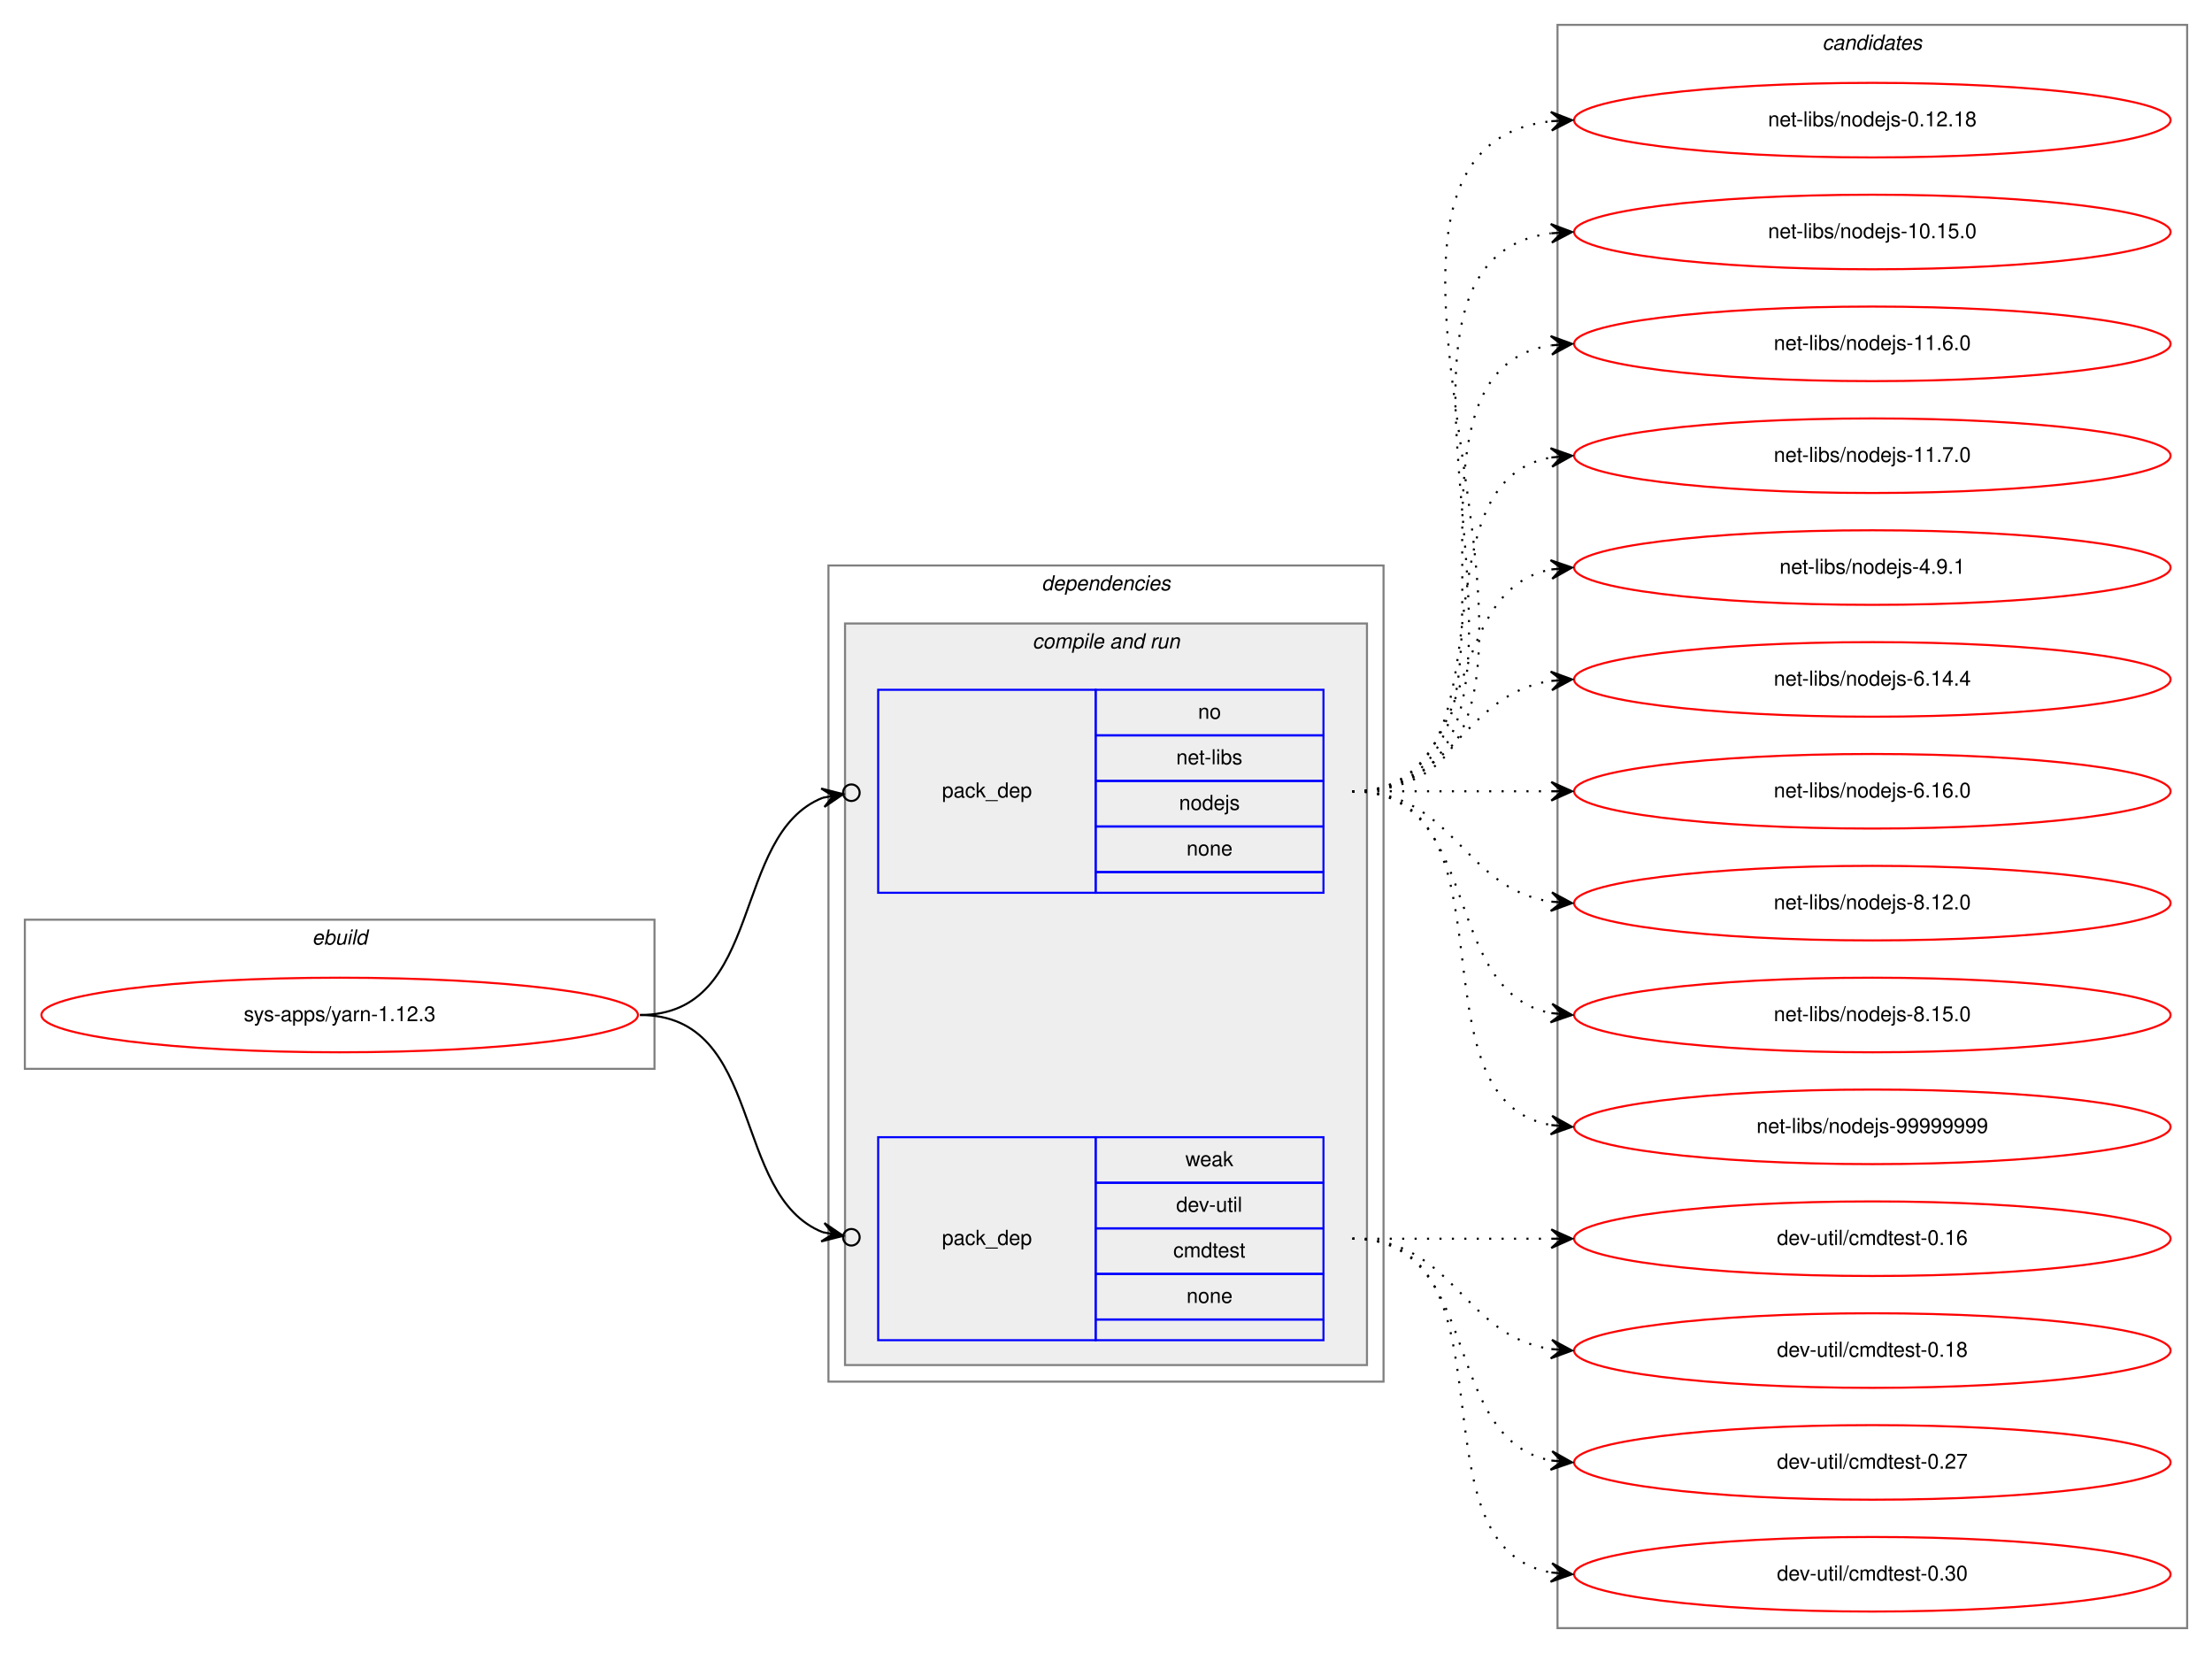
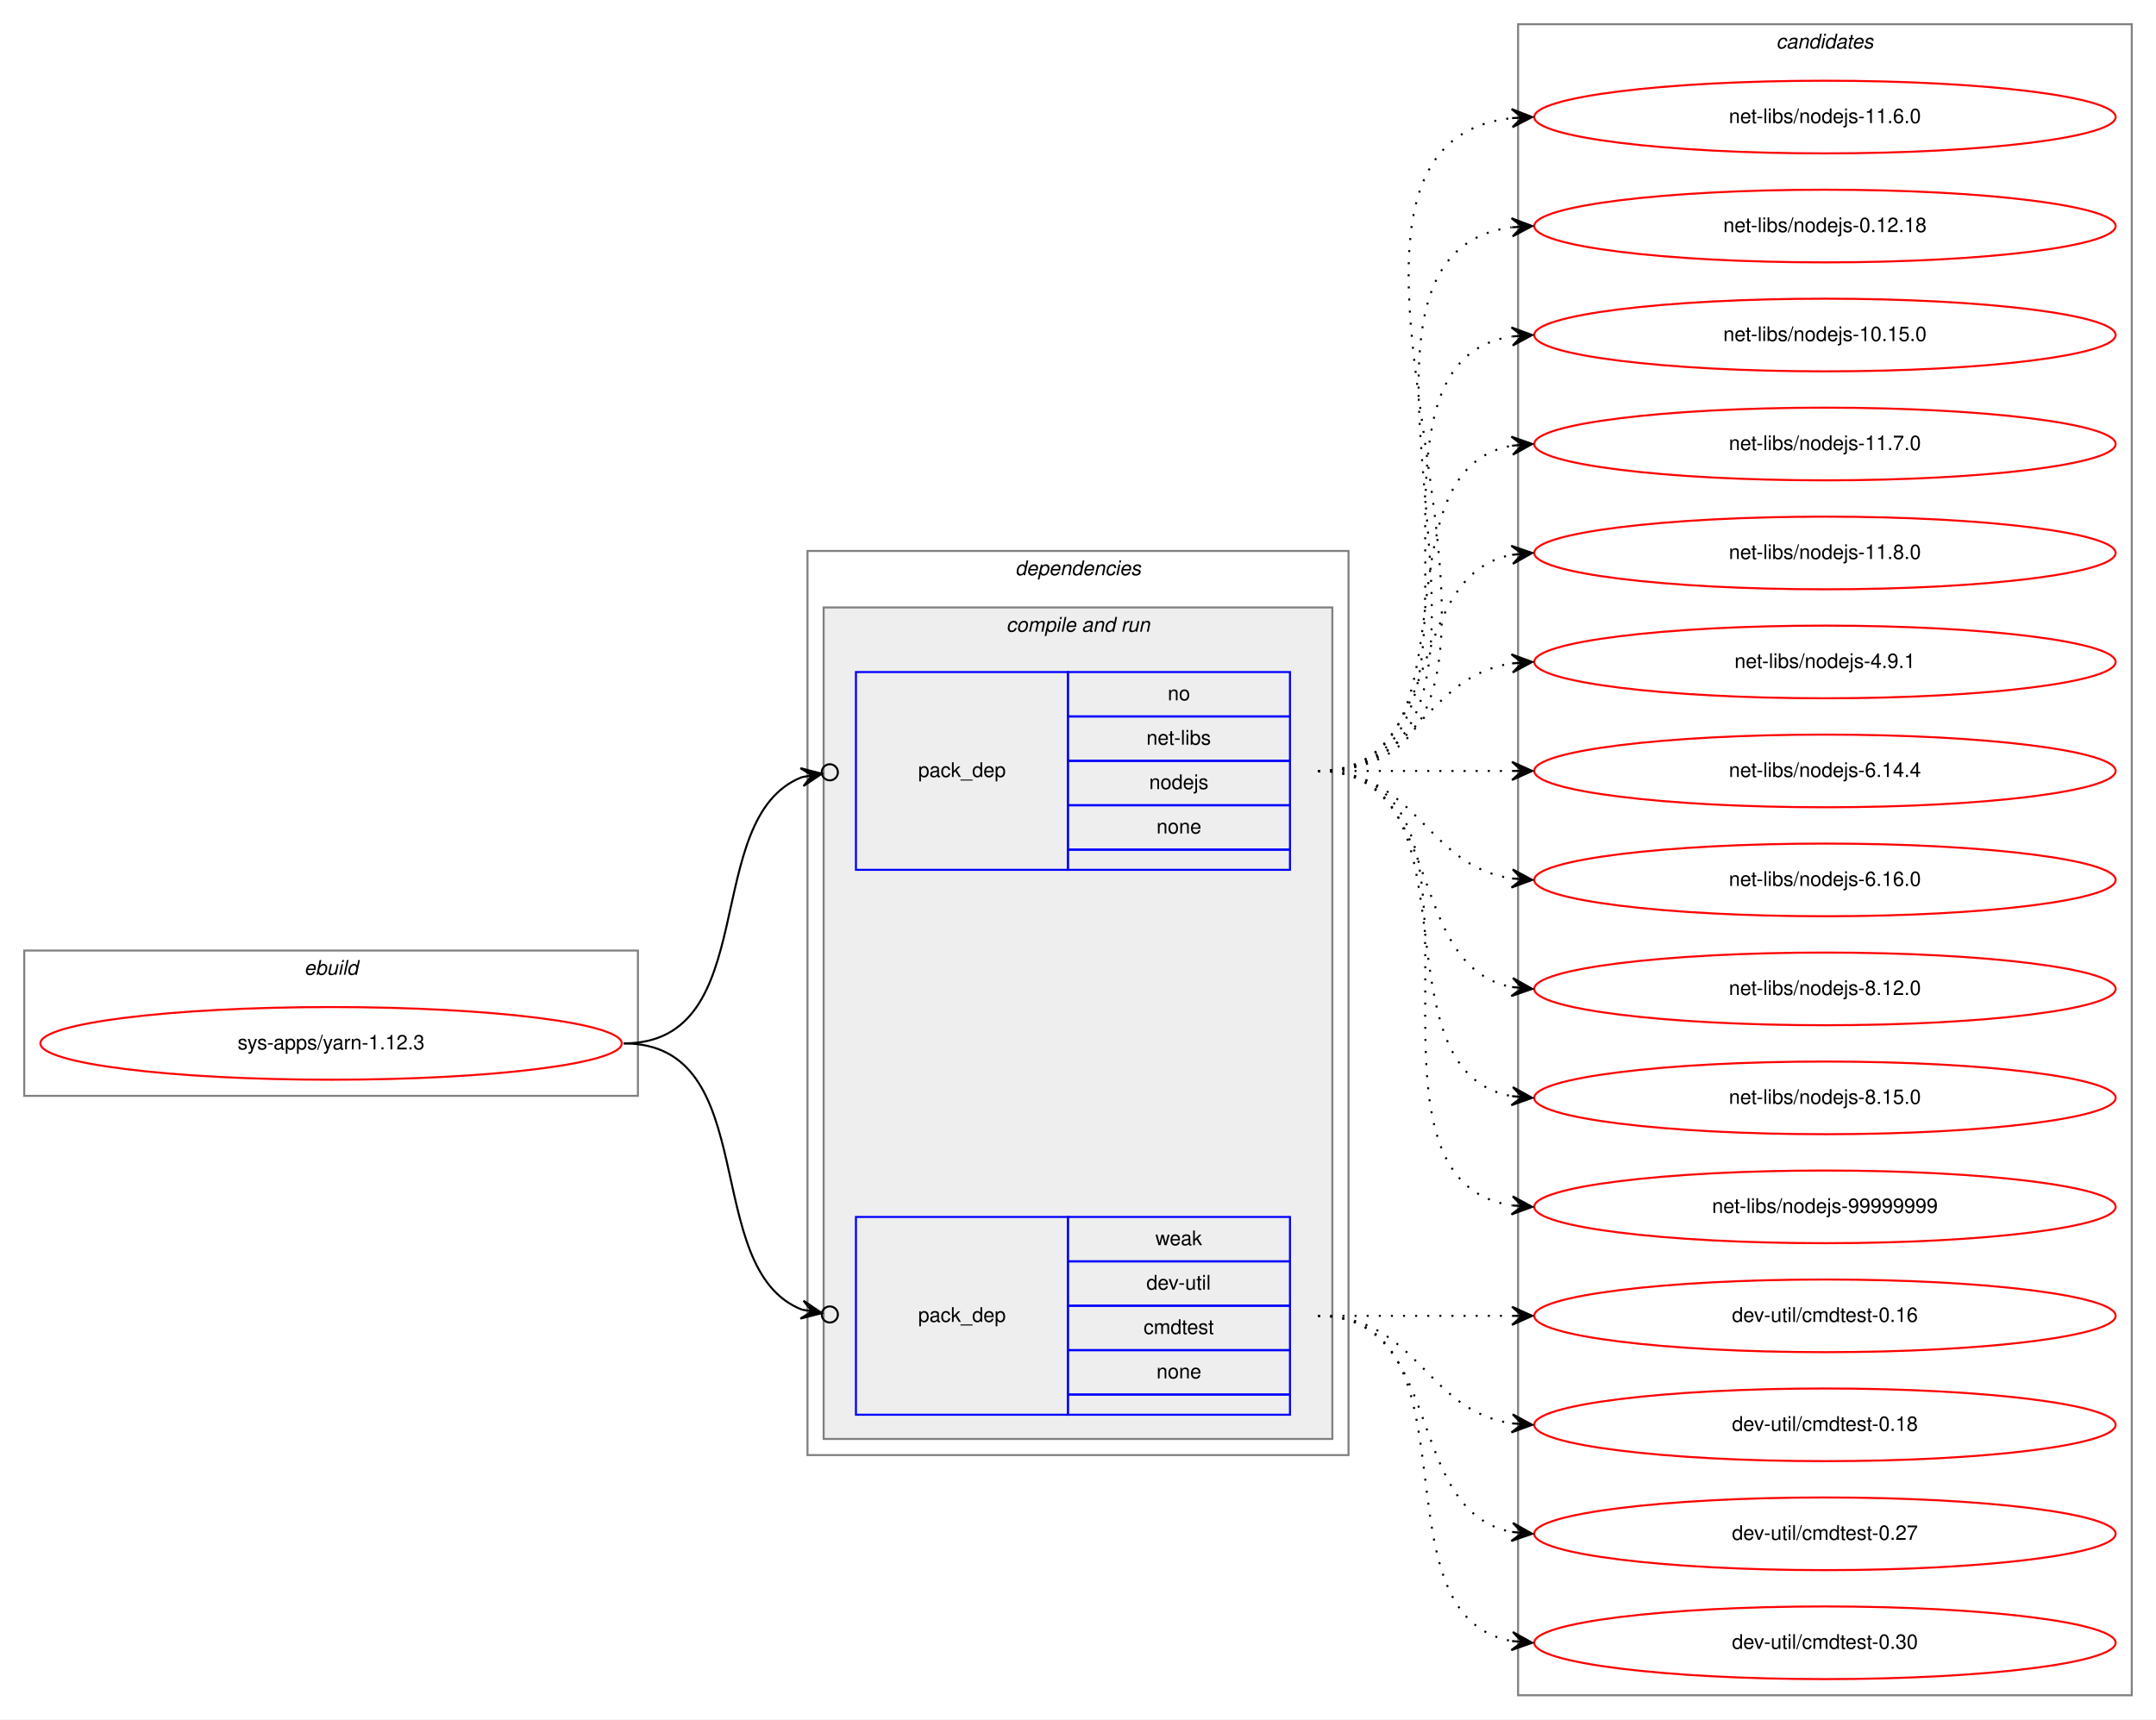
- <svg xmlns="http://www.w3.org/2000/svg" xmlns:xlink="http://www.w3.org/1999/xlink" width="1068pt" height="798pt" viewBox="0.00 0.00 1068.00 798.00">
-   <g id="graph0" class="graph" transform="scale(1 1) rotate(0) translate(4 794)">
-     <polygon fill="white" stroke="transparent" points="-4,4 -4,-794 1064,-794 1064,4 -4,4" />
+ <svg xmlns="http://www.w3.org/2000/svg" xmlns:xlink="http://www.w3.org/1999/xlink" width="1068pt" height="852pt" viewBox="0.00 0.00 1068.00 852.00">
+   <g id="graph0" class="graph" transform="scale(1 1) rotate(0) translate(4 848)">
+     <polygon fill="white" stroke="transparent" points="-4,4 -4,-848 1064,-848 1064,4 -4,4" />
    <g id="clust1" class="cluster">
-       <polygon fill="none" stroke="gray" points="8,-278 8,-350 312,-350 312,-278 8,-278" />
-       <text text-anchor="start" x="146.66" y="-338" font-family="Helvetica,sans-Serif" font-style="italic" font-size="10.00">ebuild</text>
+       <polygon fill="none" stroke="gray" points="8,-305 8,-377 312,-377 312,-305 8,-305" />
+       <text text-anchor="start" x="146.66" y="-365" font-family="Helvetica,sans-Serif" font-style="italic" font-size="10.00">ebuild</text>
    </g>
    <g id="clust2" class="cluster">
-       <polygon fill="none" stroke="gray" points="396,-127 396,-521 664,-521 664,-127 396,-127" />
-       <text text-anchor="start" x="498.88" y="-509" font-family="Helvetica,sans-Serif" font-style="italic" font-size="10.00">dependencies</text>
+       <polygon fill="none" stroke="gray" points="396,-127 396,-575 664,-575 664,-127 396,-127" />
+       <text text-anchor="start" x="498.88" y="-563" font-family="Helvetica,sans-Serif" font-style="italic" font-size="10.00">dependencies</text>
    </g>
    <g id="clust4" class="cluster">
-       <polygon fill="#eeeeee" stroke="gray" points="404,-135 404,-493 656,-493 656,-135 404,-135" />
-       <text text-anchor="start" x="494.44" y="-481" font-family="Helvetica,sans-Serif" font-style="italic" font-size="10.00">compile and run</text>
+       <polygon fill="#eeeeee" stroke="gray" points="404,-135 404,-547 656,-547 656,-135 404,-135" />
+       <text text-anchor="start" x="494.44" y="-535" font-family="Helvetica,sans-Serif" font-style="italic" font-size="10.00">compile and run</text>
    </g>
    <g id="clust8" class="cluster">
-       <polygon fill="none" stroke="gray" points="748,-8 748,-782 1052,-782 1052,-8 748,-8" />
-       <text text-anchor="start" x="875.82" y="-770" font-family="Helvetica,sans-Serif" font-style="italic" font-size="10.00">candidates</text>
+       <polygon fill="none" stroke="gray" points="748,-8 748,-836 1052,-836 1052,-8 748,-8" />
+       <text text-anchor="start" x="875.82" y="-824" font-family="Helvetica,sans-Serif" font-style="italic" font-size="10.00">candidates</text>
    </g>
    <g id="node1" class="node">
      <g id="a_node1">
        <a xlink:href="../sys-apps/yarn-1.12.3.svg" xlink:title="sys-apps/yarn-1.12.3">
-           <ellipse fill="none" stroke="red" cx="160" cy="-304" rx="144" ry="18" />
-           <text text-anchor="middle" x="160" y="-301" font-family="Helvetica,sans-Serif" font-size="10.00">sys-apps/yarn-1.12.3</text>
+           <ellipse fill="none" stroke="red" cx="160" cy="-331" rx="144" ry="18" />
+           <text text-anchor="middle" x="160" y="-328" font-family="Helvetica,sans-Serif" font-size="10.00">sys-apps/yarn-1.12.3</text>
        </a>
      </g>
    </g>
    <g id="node2" class="node">
-       <polygon fill="none" stroke="blue" points="420,-363 420,-461 525,-461 525,-363 420,-363" />
-       <text text-anchor="start" x="450.82" y="-409" font-family="Helvetica,sans-Serif" font-size="10.00">pack_dep</text>
-       <polygon fill="none" stroke="blue" points="525,-439 525,-461 635,-461 635,-439 525,-439" />
-       <text text-anchor="start" x="574.44" y="-447" font-family="Helvetica,sans-Serif" font-size="10.00">no</text>
-       <polygon fill="none" stroke="blue" points="525,-417 525,-439 635,-439 635,-417 525,-417" />
-       <text text-anchor="start" x="563.89" y="-425" font-family="Helvetica,sans-Serif" font-size="10.00">net-libs</text>
-       <polygon fill="none" stroke="blue" points="525,-395 525,-417 635,-417 635,-395 525,-395" />
-       <text text-anchor="start" x="565.27" y="-403" font-family="Helvetica,sans-Serif" font-size="10.00">nodejs</text>
-       <polygon fill="none" stroke="blue" points="525,-373 525,-395 635,-395 635,-373 525,-373" />
-       <text text-anchor="start" x="568.88" y="-381" font-family="Helvetica,sans-Serif" font-size="10.00">none</text>
-       <polygon fill="none" stroke="blue" points="525,-363 525,-373 635,-373 635,-363 525,-363" />
+       <polygon fill="none" stroke="blue" points="420,-417 420,-515 525,-515 525,-417 420,-417" />
+       <text text-anchor="start" x="450.82" y="-463" font-family="Helvetica,sans-Serif" font-size="10.00">pack_dep</text>
+       <polygon fill="none" stroke="blue" points="525,-493 525,-515 635,-515 635,-493 525,-493" />
+       <text text-anchor="start" x="574.44" y="-501" font-family="Helvetica,sans-Serif" font-size="10.00">no</text>
+       <polygon fill="none" stroke="blue" points="525,-471 525,-493 635,-493 635,-471 525,-471" />
+       <text text-anchor="start" x="563.89" y="-479" font-family="Helvetica,sans-Serif" font-size="10.00">net-libs</text>
+       <polygon fill="none" stroke="blue" points="525,-449 525,-471 635,-471 635,-449 525,-449" />
+       <text text-anchor="start" x="565.27" y="-457" font-family="Helvetica,sans-Serif" font-size="10.00">nodejs</text>
+       <polygon fill="none" stroke="blue" points="525,-427 525,-449 635,-449 635,-427 525,-427" />
+       <text text-anchor="start" x="568.88" y="-435" font-family="Helvetica,sans-Serif" font-size="10.00">none</text>
+       <polygon fill="none" stroke="blue" points="525,-417 525,-427 635,-427 635,-417 525,-417" />
    </g>
    <g id="edge1" class="edge">
-       <path fill="none" stroke="black" d="M305,-304C365.43,-304 348.55,-391.18 393.27,-408.88" />
-       <ellipse fill="none" stroke="black" cx="407.06" cy="-411.31" rx="4" ry="4" />
-       <polygon fill="black" stroke="black" points="403.12,-410.62 392.49,-413.32 398.2,-409.75 393.27,-408.88 393.27,-408.88 393.27,-408.88 398.2,-409.75 394.05,-404.45 403.12,-410.62 403.12,-410.62" />
+       <path fill="none" stroke="black" d="M305,-331C374.43,-331 342.09,-442.83 393.24,-462.93" />
+       <ellipse fill="none" stroke="black" cx="407.06" cy="-465.32" rx="4" ry="4" />
+       <polygon fill="black" stroke="black" points="403.12,-464.64 392.5,-467.37 398.19,-463.78 393.26,-462.93 393.26,-462.93 393.26,-462.93 398.19,-463.78 394.03,-458.5 403.12,-464.64 403.12,-464.64" />
    </g>
    <g id="node3" class="node">
      <polygon fill="none" stroke="blue" points="420,-147 420,-245 525,-245 525,-147 420,-147" />
      <text text-anchor="start" x="450.82" y="-193" font-family="Helvetica,sans-Serif" font-size="10.00">pack_dep</text>
      <polygon fill="none" stroke="blue" points="525,-223 525,-245 635,-245 635,-223 525,-223" />
      <text text-anchor="start" x="568.33" y="-231" font-family="Helvetica,sans-Serif" font-size="10.00">weak</text>
      <polygon fill="none" stroke="blue" points="525,-201 525,-223 635,-223 635,-201 525,-201" />
      <text text-anchor="start" x="563.89" y="-209" font-family="Helvetica,sans-Serif" font-size="10.00">dev-util</text>
      <polygon fill="none" stroke="blue" points="525,-179 525,-201 635,-201 635,-179 525,-179" />
      <text text-anchor="start" x="562.5" y="-187" font-family="Helvetica,sans-Serif" font-size="10.00">cmdtest</text>
      <polygon fill="none" stroke="blue" points="525,-157 525,-179 635,-179 635,-157 525,-157" />
      <text text-anchor="start" x="568.88" y="-165" font-family="Helvetica,sans-Serif" font-size="10.00">none</text>
      <polygon fill="none" stroke="blue" points="525,-147 525,-157 635,-157 635,-147 525,-147" />
    </g>
    <g id="edge2" class="edge">
-       <path fill="none" stroke="black" d="M305,-304C365.43,-304 348.55,-216.82 393.27,-199.12" />
-       <ellipse fill="none" stroke="black" cx="407.06" cy="-196.69" rx="4" ry="4" />
-       <polygon fill="black" stroke="black" points="403.12,-197.38 394.05,-203.55 398.2,-198.25 393.27,-199.12 393.27,-199.12 393.27,-199.12 398.2,-198.25 392.49,-194.68 403.12,-197.38 403.12,-197.38" />
+       <path fill="none" stroke="black" d="M305,-331C374.43,-331 342.09,-219.17 393.24,-199.07" />
+       <ellipse fill="none" stroke="black" cx="407.06" cy="-196.68" rx="4" ry="4" />
+       <polygon fill="black" stroke="black" points="403.12,-197.36 394.03,-203.5 398.19,-198.22 393.26,-199.07 393.26,-199.07 393.26,-199.07 398.19,-198.22 392.5,-194.63 403.12,-197.36 403.12,-197.36" />
    </g>
    <g id="node4" class="node">
      <g id="a_node4">
+         <a xlink:href="../net-libs/nodejs-11.6.0.svg" xlink:title="net-libs/nodejs-11.6.0">
+           <ellipse fill="none" stroke="red" cx="900" cy="-790" rx="144" ry="18" />
+           <text text-anchor="middle" x="900" y="-787" font-family="Helvetica,sans-Serif" font-size="10.00">net-libs/nodejs-11.6.0</text>
+         </a>
+       </g>
+     </g>
+     <g id="edge3" class="edge">
+       <path fill="none" stroke="black" stroke-dasharray="1,5" d="M649,-466C796.96,-466 612.53,-774.99 744.91,-789.47" />
+       <polygon fill="black" stroke="black" points="755,-790 744.78,-793.97 750.01,-789.74 745.01,-789.48 745.01,-789.48 745.01,-789.48 750.01,-789.74 745.25,-784.99 755,-790 755,-790" />
+     </g>
+     <g id="node5" class="node">
+       <g id="a_node5">
        <a xlink:href="../net-libs/nodejs-0.12.18.svg" xlink:title="net-libs/nodejs-0.12.18">
          <ellipse fill="none" stroke="red" cx="900" cy="-736" rx="144" ry="18" />
          <text text-anchor="middle" x="900" y="-733" font-family="Helvetica,sans-Serif" font-size="10.00">net-libs/nodejs-0.12.18</text>
        </a>
      </g>
    </g>
-     <g id="edge3" class="edge">
-       <path fill="none" stroke="black" stroke-dasharray="1,5" d="M649,-412C796.96,-412 612.53,-720.99 744.91,-735.47" />
-       <polygon fill="black" stroke="black" points="755,-736 744.78,-739.97 750.01,-735.74 745.01,-735.48 745.01,-735.48 745.01,-735.48 750.01,-735.74 745.25,-730.99 755,-736 755,-736" />
-     </g>
-     <g id="node5" class="node">
-       <g id="a_node5">
+     <g id="edge4" class="edge">
+       <path fill="none" stroke="black" stroke-dasharray="1,5" d="M649,-466C774.27,-466 634.46,-720.92 744.71,-735.36" />
+       <polygon fill="black" stroke="black" points="755,-736 744.74,-739.87 750.01,-735.69 745.02,-735.38 745.02,-735.38 745.02,-735.38 750.01,-735.69 745.3,-730.89 755,-736 755,-736" />
+     </g>
+     <g id="node6" class="node">
+       <g id="a_node6">
        <a xlink:href="../net-libs/nodejs-10.15.0.svg" xlink:title="net-libs/nodejs-10.15.0">
          <ellipse fill="none" stroke="red" cx="900" cy="-682" rx="144" ry="18" />
          <text text-anchor="middle" x="900" y="-679" font-family="Helvetica,sans-Serif" font-size="10.00">net-libs/nodejs-10.15.0</text>
        </a>
      </g>
    </g>
-     <g id="edge4" class="edge">
-       <path fill="none" stroke="black" stroke-dasharray="1,5" d="M649,-412C774.27,-412 634.46,-666.92 744.71,-681.36" />
-       <polygon fill="black" stroke="black" points="755,-682 744.74,-685.87 750.01,-681.69 745.02,-681.38 745.02,-681.38 745.02,-681.38 750.01,-681.69 745.3,-676.89 755,-682 755,-682" />
-     </g>
-     <g id="node6" class="node">
-       <g id="a_node6">
-         <a xlink:href="../net-libs/nodejs-11.6.0.svg" xlink:title="net-libs/nodejs-11.6.0">
-           <ellipse fill="none" stroke="red" cx="900" cy="-628" rx="144" ry="18" />
-           <text text-anchor="middle" x="900" y="-625" font-family="Helvetica,sans-Serif" font-size="10.00">net-libs/nodejs-11.6.0</text>
-         </a>
-       </g>
-     </g>
    <g id="edge5" class="edge">
-       <path fill="none" stroke="black" stroke-dasharray="1,5" d="M649,-412C752.28,-412 655.19,-613.49 744.77,-627.26" />
-       <polygon fill="black" stroke="black" points="755,-628 744.7,-631.77 750.01,-627.64 745.03,-627.28 745.03,-627.28 745.03,-627.28 750.01,-627.64 745.35,-622.79 755,-628 755,-628" />
+       <path fill="none" stroke="black" stroke-dasharray="1,5" d="M649,-466C752.28,-466 655.19,-667.49 744.77,-681.26" />
+       <polygon fill="black" stroke="black" points="755,-682 744.7,-685.77 750.01,-681.64 745.03,-681.28 745.03,-681.28 745.03,-681.28 750.01,-681.64 745.35,-676.79 755,-682 755,-682" />
    </g>
    <g id="node7" class="node">
      <g id="a_node7">
        <a xlink:href="../net-libs/nodejs-11.7.0.svg" xlink:title="net-libs/nodejs-11.7.0">
-           <ellipse fill="none" stroke="red" cx="900" cy="-574" rx="144" ry="18" />
-           <text text-anchor="middle" x="900" y="-571" font-family="Helvetica,sans-Serif" font-size="10.00">net-libs/nodejs-11.7.0</text>
+           <ellipse fill="none" stroke="red" cx="900" cy="-628" rx="144" ry="18" />
+           <text text-anchor="middle" x="900" y="-625" font-family="Helvetica,sans-Serif" font-size="10.00">net-libs/nodejs-11.7.0</text>
        </a>
      </g>
    </g>
    <g id="edge6" class="edge">
-       <path fill="none" stroke="black" stroke-dasharray="1,5" d="M649,-412C731.35,-412 674.36,-560.38 744.73,-573.13" />
-       <polygon fill="black" stroke="black" points="755,-574 744.66,-577.64 750.02,-573.58 745.04,-573.15 745.04,-573.15 745.04,-573.15 750.02,-573.58 745.42,-568.67 755,-574 755,-574" />
+       <path fill="none" stroke="black" stroke-dasharray="1,5" d="M649,-466C731.35,-466 674.36,-614.38 744.73,-627.13" />
+       <polygon fill="black" stroke="black" points="755,-628 744.66,-631.64 750.02,-627.58 745.04,-627.15 745.04,-627.15 745.04,-627.15 750.02,-627.58 745.42,-622.67 755,-628 755,-628" />
    </g>
    <g id="node8" class="node">
      <g id="a_node8">
+         <a xlink:href="../net-libs/nodejs-11.8.0.svg" xlink:title="net-libs/nodejs-11.8.0">
+           <ellipse fill="none" stroke="red" cx="900" cy="-574" rx="144" ry="18" />
+           <text text-anchor="middle" x="900" y="-571" font-family="Helvetica,sans-Serif" font-size="10.00">net-libs/nodejs-11.8.0</text>
+         </a>
+       </g>
+     </g>
+     <g id="edge7" class="edge">
+       <path fill="none" stroke="black" stroke-dasharray="1,5" d="M649,-466C712.58,-466 690.58,-562.51 744.79,-573.07" />
+       <polygon fill="black" stroke="black" points="755,-574 744.63,-577.57 750.02,-573.54 745.04,-573.09 745.04,-573.09 745.04,-573.09 750.02,-573.54 745.45,-568.61 755,-574 755,-574" />
+     </g>
+     <g id="node9" class="node">
+       <g id="a_node9">
        <a xlink:href="../net-libs/nodejs-4.9.1.svg" xlink:title="net-libs/nodejs-4.9.1">
          <ellipse fill="none" stroke="red" cx="900" cy="-520" rx="144" ry="18" />
          <text text-anchor="middle" x="900" y="-517" font-family="Helvetica,sans-Serif" font-size="10.00">net-libs/nodejs-4.9.1</text>
        </a>
      </g>
    </g>
-     <g id="edge7" class="edge">
-       <path fill="none" stroke="black" stroke-dasharray="1,5" d="M649,-412C712.58,-412 690.58,-508.51 744.79,-519.07" />
-       <polygon fill="black" stroke="black" points="755,-520 744.63,-523.57 750.02,-519.54 745.04,-519.09 745.04,-519.09 745.04,-519.09 750.02,-519.54 745.45,-514.61 755,-520 755,-520" />
-     </g>
-     <g id="node9" class="node">
-       <g id="a_node9">
+     <g id="edge8" class="edge">
+       <path fill="none" stroke="black" stroke-dasharray="1,5" d="M649,-466C698.26,-466 701.85,-512.87 744.86,-519.28" />
+       <polygon fill="black" stroke="black" points="755,-520 744.71,-523.78 750.01,-519.64 745.03,-519.29 745.03,-519.29 745.03,-519.29 750.01,-519.64 745.35,-514.8 755,-520 755,-520" />
+     </g>
+     <g id="node10" class="node">
+       <g id="a_node10">
        <a xlink:href="../net-libs/nodejs-6.14.4.svg" xlink:title="net-libs/nodejs-6.14.4">
          <ellipse fill="none" stroke="red" cx="900" cy="-466" rx="144" ry="18" />
          <text text-anchor="middle" x="900" y="-463" font-family="Helvetica,sans-Serif" font-size="10.00">net-libs/nodejs-6.14.4</text>
        </a>
      </g>
    </g>
-     <g id="edge8" class="edge">
-       <path fill="none" stroke="black" stroke-dasharray="1,5" d="M649,-412C698.26,-412 701.85,-458.87 744.86,-465.28" />
-       <polygon fill="black" stroke="black" points="755,-466 744.71,-469.78 750.01,-465.64 745.03,-465.29 745.03,-465.29 745.03,-465.29 750.01,-465.64 745.35,-460.8 755,-466 755,-466" />
-     </g>
-     <g id="node10" class="node">
-       <g id="a_node10">
+     <g id="edge9" class="edge">
+       <path fill="none" stroke="black" stroke-dasharray="1,5" d="M649,-466C692.43,-466 705.83,-466 744.57,-466" />
+       <polygon fill="black" stroke="black" points="755,-466 745,-470.5 750,-466 745,-466 745,-466 745,-466 750,-466 745,-461.5 755,-466 755,-466" />
+     </g>
+     <g id="node11" class="node">
+       <g id="a_node11">
        <a xlink:href="../net-libs/nodejs-6.16.0.svg" xlink:title="net-libs/nodejs-6.16.0">
          <ellipse fill="none" stroke="red" cx="900" cy="-412" rx="144" ry="18" />
          <text text-anchor="middle" x="900" y="-409" font-family="Helvetica,sans-Serif" font-size="10.00">net-libs/nodejs-6.16.0</text>
        </a>
      </g>
    </g>
-     <g id="edge9" class="edge">
-       <path fill="none" stroke="black" stroke-dasharray="1,5" d="M649,-412C692.43,-412 705.83,-412 744.57,-412" />
-       <polygon fill="black" stroke="black" points="755,-412 745,-416.5 750,-412 745,-412 745,-412 745,-412 750,-412 745,-407.5 755,-412 755,-412" />
-     </g>
-     <g id="node11" class="node">
-       <g id="a_node11">
+     <g id="edge10" class="edge">
+       <path fill="none" stroke="black" stroke-dasharray="1,5" d="M649,-466C698.26,-466 701.85,-419.13 744.86,-412.72" />
+       <polygon fill="black" stroke="black" points="755,-412 745.35,-417.2 750.01,-412.36 745.03,-412.71 745.03,-412.71 745.03,-412.71 750.01,-412.36 744.71,-408.22 755,-412 755,-412" />
+     </g>
+     <g id="node12" class="node">
+       <g id="a_node12">
        <a xlink:href="../net-libs/nodejs-8.12.0.svg" xlink:title="net-libs/nodejs-8.12.0">
          <ellipse fill="none" stroke="red" cx="900" cy="-358" rx="144" ry="18" />
          <text text-anchor="middle" x="900" y="-355" font-family="Helvetica,sans-Serif" font-size="10.00">net-libs/nodejs-8.12.0</text>
        </a>
      </g>
    </g>
-     <g id="edge10" class="edge">
-       <path fill="none" stroke="black" stroke-dasharray="1,5" d="M649,-412C698.26,-412 701.85,-365.13 744.86,-358.72" />
-       <polygon fill="black" stroke="black" points="755,-358 745.35,-363.2 750.01,-358.36 745.03,-358.71 745.03,-358.71 745.03,-358.71 750.01,-358.36 744.71,-354.22 755,-358 755,-358" />
-     </g>
-     <g id="node12" class="node">
-       <g id="a_node12">
+     <g id="edge11" class="edge">
+       <path fill="none" stroke="black" stroke-dasharray="1,5" d="M649,-466C712.58,-466 690.58,-369.49 744.79,-358.93" />
+       <polygon fill="black" stroke="black" points="755,-358 745.45,-363.39 750.02,-358.46 745.04,-358.91 745.04,-358.91 745.04,-358.91 750.02,-358.46 744.63,-354.43 755,-358 755,-358" />
+     </g>
+     <g id="node13" class="node">
+       <g id="a_node13">
        <a xlink:href="../net-libs/nodejs-8.15.0.svg" xlink:title="net-libs/nodejs-8.15.0">
          <ellipse fill="none" stroke="red" cx="900" cy="-304" rx="144" ry="18" />
          <text text-anchor="middle" x="900" y="-301" font-family="Helvetica,sans-Serif" font-size="10.00">net-libs/nodejs-8.15.0</text>
        </a>
      </g>
    </g>
-     <g id="edge11" class="edge">
-       <path fill="none" stroke="black" stroke-dasharray="1,5" d="M649,-412C712.58,-412 690.58,-315.49 744.79,-304.93" />
-       <polygon fill="black" stroke="black" points="755,-304 745.45,-309.39 750.02,-304.46 745.04,-304.91 745.04,-304.91 745.04,-304.91 750.02,-304.46 744.63,-300.43 755,-304 755,-304" />
-     </g>
-     <g id="node13" class="node">
-       <g id="a_node13">
+     <g id="edge12" class="edge">
+       <path fill="none" stroke="black" stroke-dasharray="1,5" d="M649,-466C731.35,-466 674.36,-317.62 744.73,-304.87" />
+       <polygon fill="black" stroke="black" points="755,-304 745.42,-309.33 750.02,-304.42 745.04,-304.85 745.04,-304.85 745.04,-304.85 750.02,-304.42 744.66,-300.36 755,-304 755,-304" />
+     </g>
+     <g id="node14" class="node">
+       <g id="a_node14">
        <a xlink:href="../net-libs/nodejs-99999999.svg" xlink:title="net-libs/nodejs-99999999">
          <ellipse fill="none" stroke="red" cx="900" cy="-250" rx="144" ry="18" />
          <text text-anchor="middle" x="900" y="-247" font-family="Helvetica,sans-Serif" font-size="10.00">net-libs/nodejs-99999999</text>
        </a>
      </g>
    </g>
-     <g id="edge12" class="edge">
-       <path fill="none" stroke="black" stroke-dasharray="1,5" d="M649,-412C731.35,-412 674.36,-263.62 744.73,-250.87" />
-       <polygon fill="black" stroke="black" points="755,-250 745.42,-255.33 750.02,-250.42 745.04,-250.85 745.04,-250.85 745.04,-250.85 750.02,-250.42 744.66,-246.36 755,-250 755,-250" />
-     </g>
-     <g id="node14" class="node">
-       <g id="a_node14">
+     <g id="edge13" class="edge">
+       <path fill="none" stroke="black" stroke-dasharray="1,5" d="M649,-466C752.28,-466 655.19,-264.51 744.77,-250.74" />
+       <polygon fill="black" stroke="black" points="755,-250 745.35,-255.21 750.01,-250.36 745.03,-250.72 745.03,-250.72 745.03,-250.72 750.01,-250.36 744.7,-246.23 755,-250 755,-250" />
+     </g>
+     <g id="node15" class="node">
+       <g id="a_node15">
        <a xlink:href="../dev-util/cmdtest-0.16.svg" xlink:title="dev-util/cmdtest-0.16">
          <ellipse fill="none" stroke="red" cx="900" cy="-196" rx="144" ry="18" />
          <text text-anchor="middle" x="900" y="-193" font-family="Helvetica,sans-Serif" font-size="10.00">dev-util/cmdtest-0.16</text>
        </a>
      </g>
    </g>
-     <g id="edge13" class="edge">
+     <g id="edge14" class="edge">
      <path fill="none" stroke="black" stroke-dasharray="1,5" d="M649,-196C692.43,-196 705.83,-196 744.57,-196" />
      <polygon fill="black" stroke="black" points="755,-196 745,-200.5 750,-196 745,-196 745,-196 745,-196 750,-196 745,-191.5 755,-196 755,-196" />
    </g>
-     <g id="node15" class="node">
-       <g id="a_node15">
+     <g id="node16" class="node">
+       <g id="a_node16">
        <a xlink:href="../dev-util/cmdtest-0.18.svg" xlink:title="dev-util/cmdtest-0.18">
          <ellipse fill="none" stroke="red" cx="900" cy="-142" rx="144" ry="18" />
          <text text-anchor="middle" x="900" y="-139" font-family="Helvetica,sans-Serif" font-size="10.00">dev-util/cmdtest-0.18</text>
        </a>
      </g>
    </g>
-     <g id="edge14" class="edge">
+     <g id="edge15" class="edge">
      <path fill="none" stroke="black" stroke-dasharray="1,5" d="M649,-196C698.26,-196 701.85,-149.13 744.86,-142.72" />
      <polygon fill="black" stroke="black" points="755,-142 745.35,-147.2 750.01,-142.36 745.03,-142.71 745.03,-142.71 745.03,-142.71 750.01,-142.36 744.71,-138.22 755,-142 755,-142" />
    </g>
-     <g id="node16" class="node">
-       <g id="a_node16">
+     <g id="node17" class="node">
+       <g id="a_node17">
        <a xlink:href="../dev-util/cmdtest-0.27.svg" xlink:title="dev-util/cmdtest-0.27">
          <ellipse fill="none" stroke="red" cx="900" cy="-88" rx="144" ry="18" />
          <text text-anchor="middle" x="900" y="-85" font-family="Helvetica,sans-Serif" font-size="10.00">dev-util/cmdtest-0.27</text>
        </a>
      </g>
    </g>
-     <g id="edge15" class="edge">
+     <g id="edge16" class="edge">
      <path fill="none" stroke="black" stroke-dasharray="1,5" d="M649,-196C712.58,-196 690.58,-99.49 744.79,-88.93" />
      <polygon fill="black" stroke="black" points="755,-88 745.45,-93.39 750.02,-88.46 745.04,-88.91 745.04,-88.91 745.04,-88.91 750.02,-88.46 744.63,-84.43 755,-88 755,-88" />
    </g>
-     <g id="node17" class="node">
-       <g id="a_node17">
+     <g id="node18" class="node">
+       <g id="a_node18">
        <a xlink:href="../dev-util/cmdtest-0.30.svg" xlink:title="dev-util/cmdtest-0.30">
          <ellipse fill="none" stroke="red" cx="900" cy="-34" rx="144" ry="18" />
          <text text-anchor="middle" x="900" y="-31" font-family="Helvetica,sans-Serif" font-size="10.00">dev-util/cmdtest-0.30</text>
        </a>
      </g>
    </g>
-     <g id="edge16" class="edge">
+     <g id="edge17" class="edge">
      <path fill="none" stroke="black" stroke-dasharray="1,5" d="M649,-196C731.35,-196 674.36,-47.62 744.73,-34.87" />
      <polygon fill="black" stroke="black" points="755,-34 745.42,-39.33 750.02,-34.42 745.04,-34.85 745.04,-34.85 745.04,-34.85 750.02,-34.42 744.66,-30.36 755,-34 755,-34" />
    </g>
  </g>
</svg>
